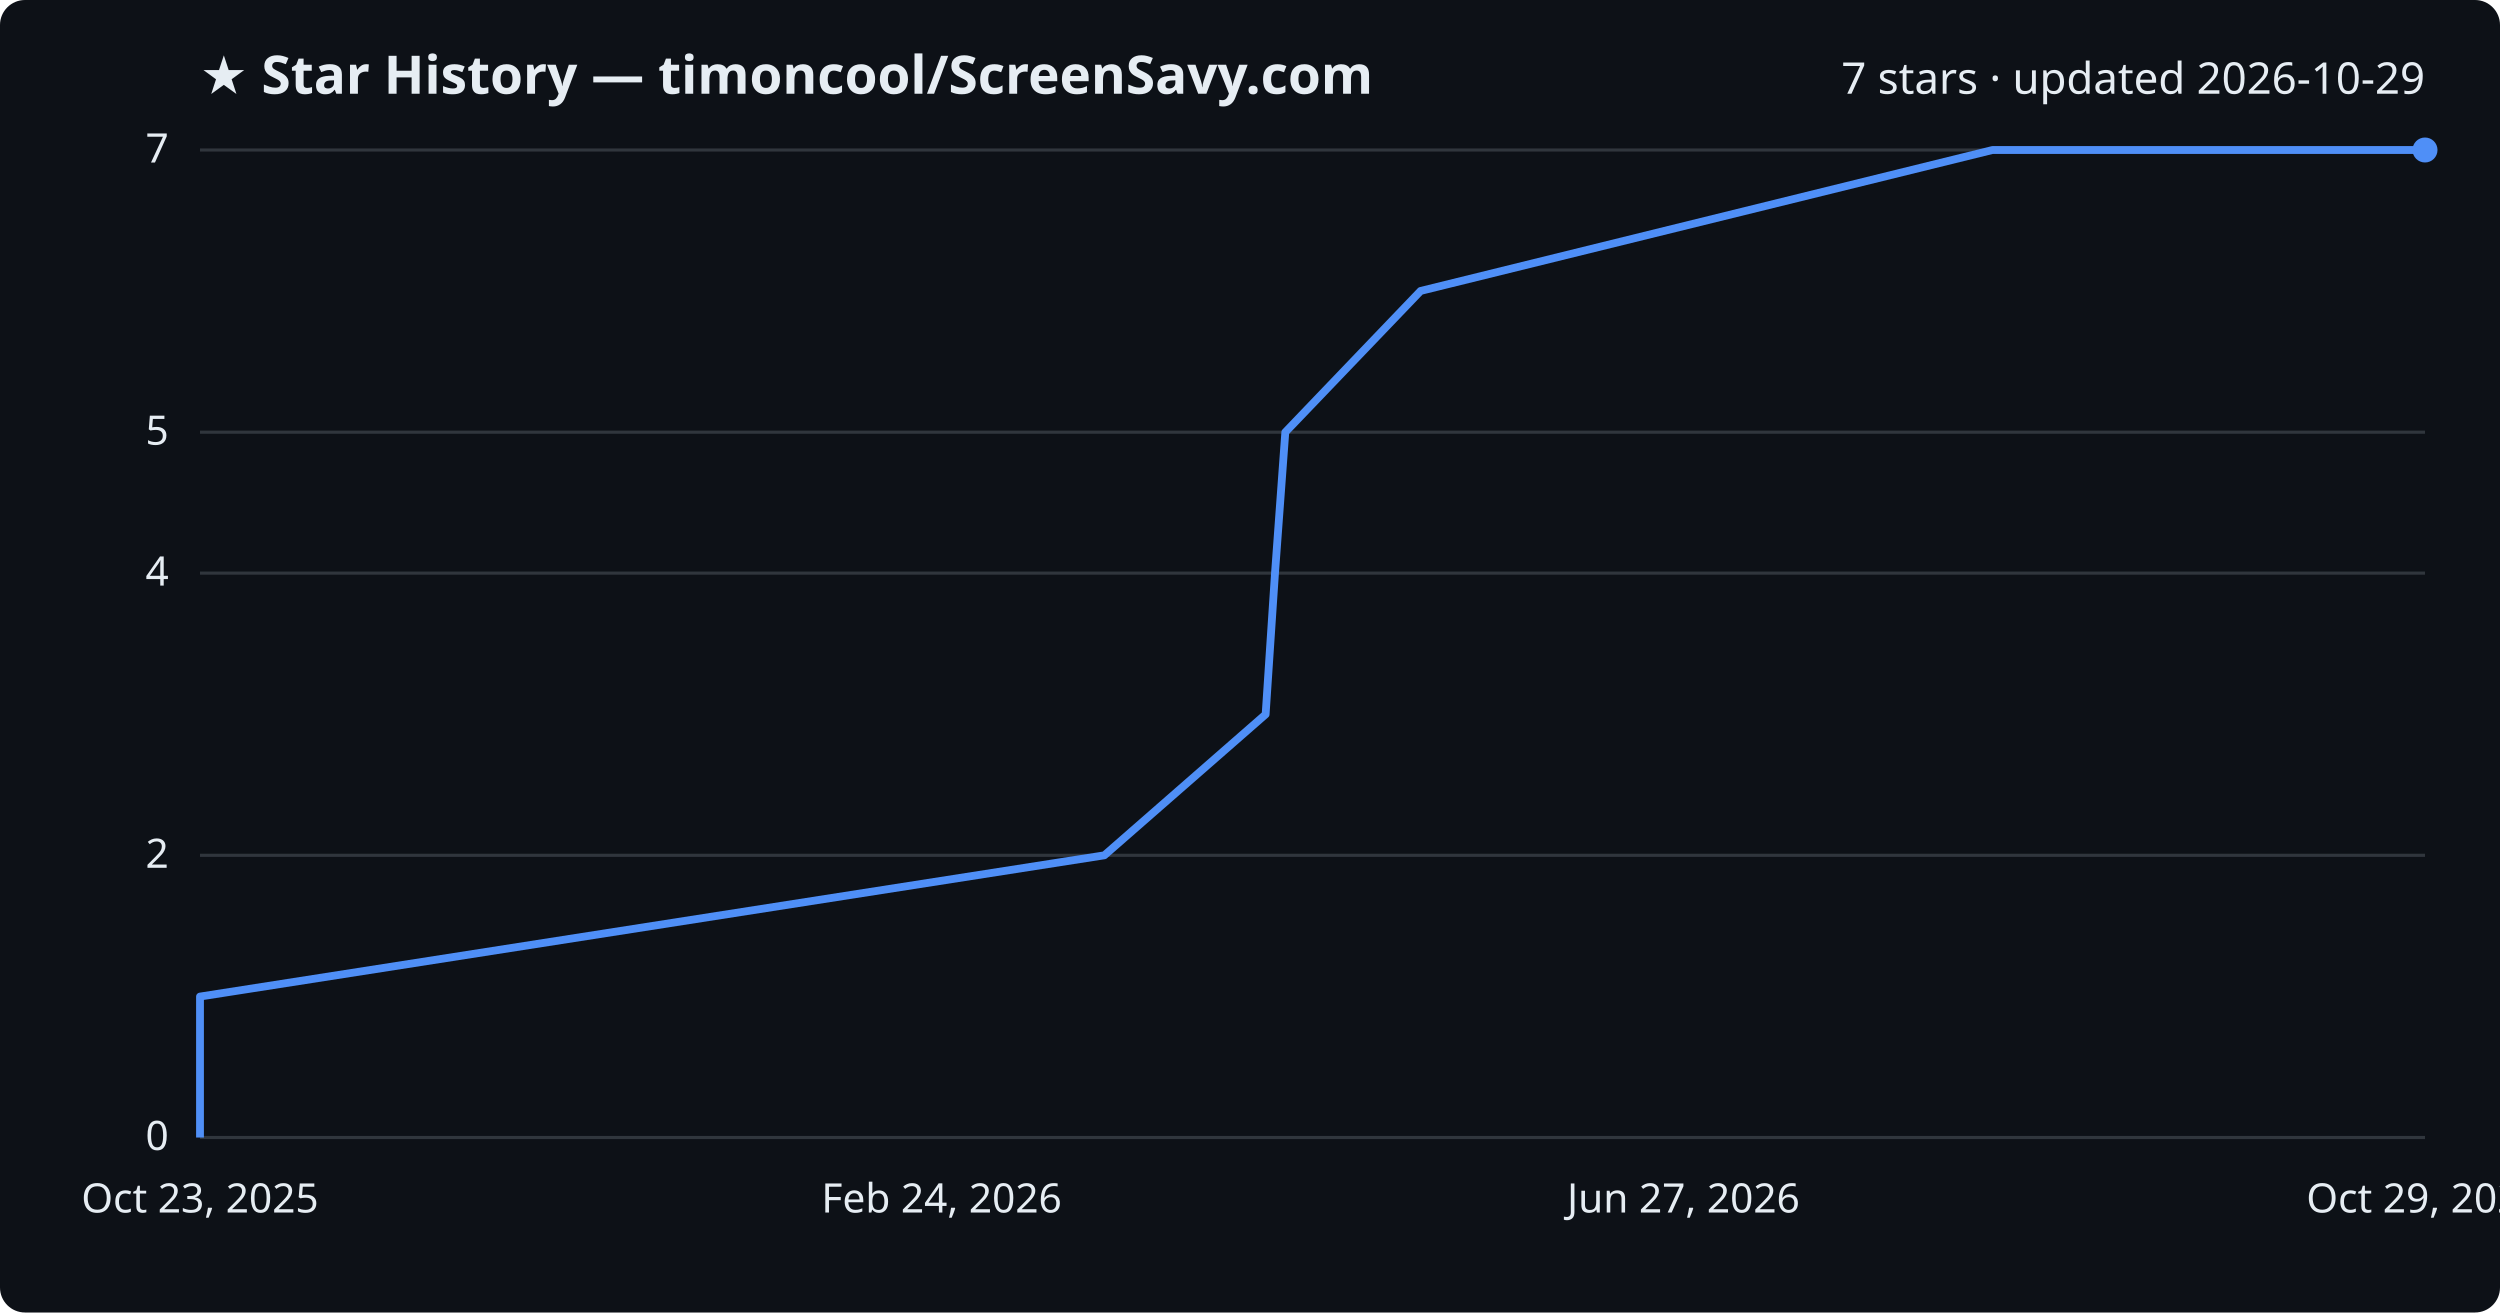
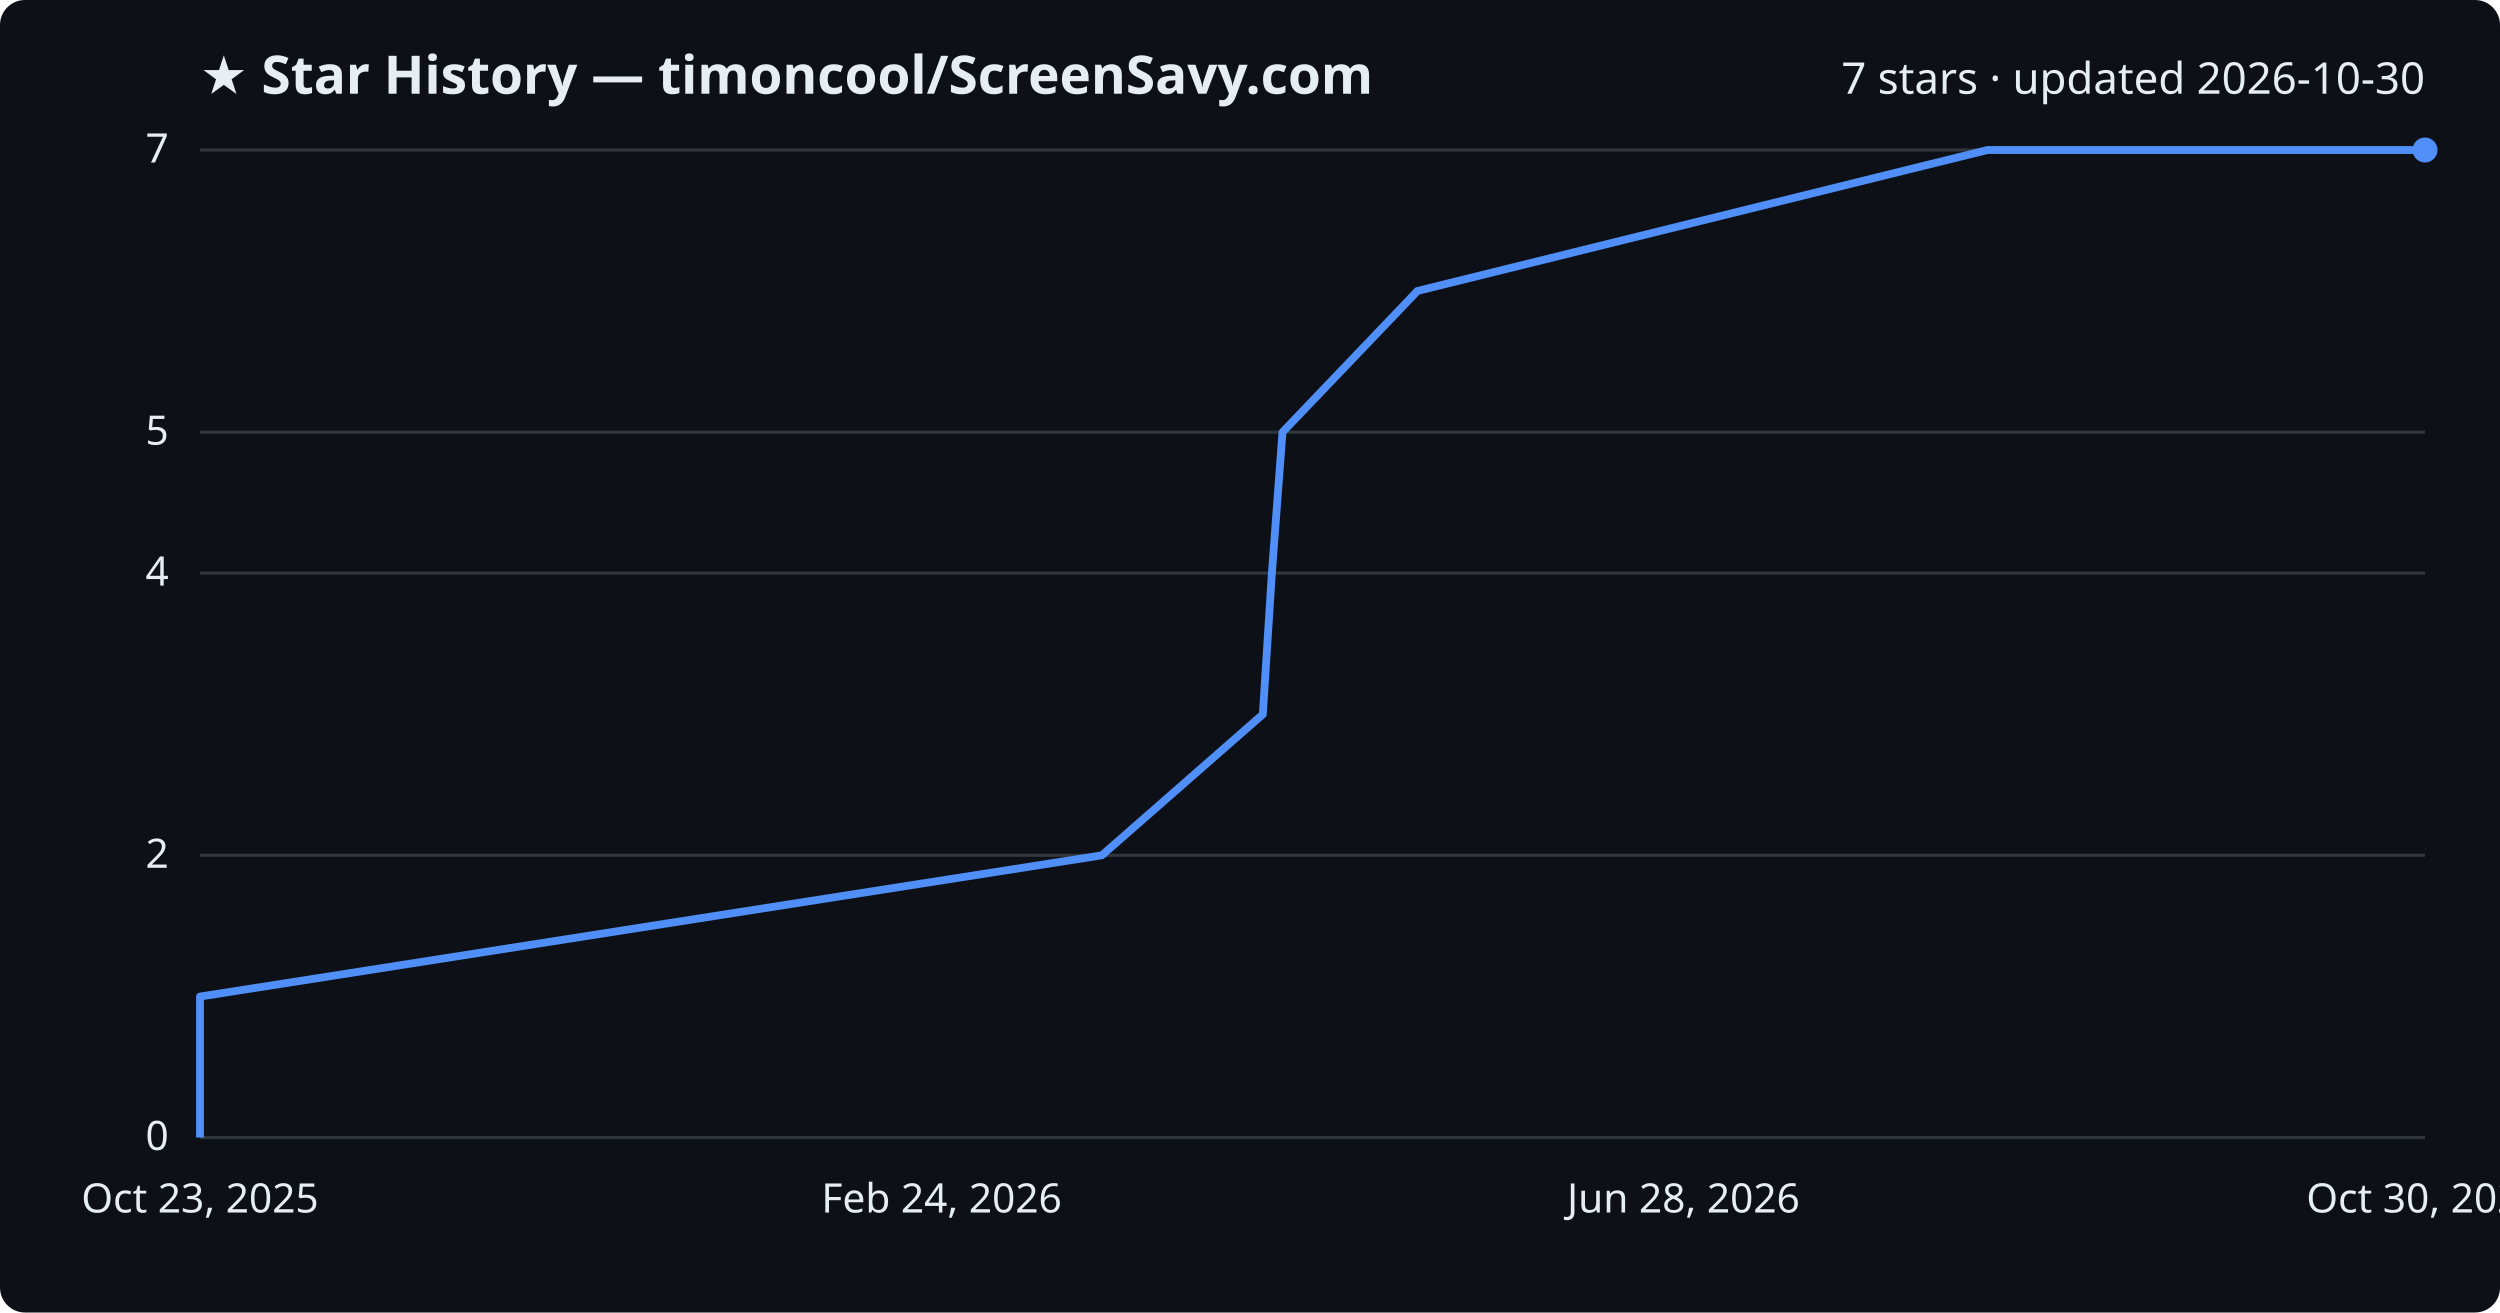
<svg xmlns="http://www.w3.org/2000/svg" viewBox="0 0 800 420" font-family="Segoe UI, sans-serif">
  <rect width="800" height="420" fill="#0d1117" rx="8" />
  <text x="64" y="30" fill="#e6edf3" font-size="17" font-weight="700">★ Star History — timoncool/ScreenSavy.com</text>
-   <text x="776" y="30" fill="#e6edf3" font-size="14" text-anchor="end">7 stars · updated 2026-10-29</text>
+   <text x="776" y="30" fill="#e6edf3" font-size="14" text-anchor="end">7 stars · updated 2026-10-30</text>
  <line x1="64" y1="364.0" x2="776" y2="364.0" stroke="#30363d" stroke-width="1" />
  <text x="54" y="368.0" fill="#e6edf3" font-size="13" text-anchor="end">0</text>
  <line x1="64" y1="273.7" x2="776" y2="273.7" stroke="#30363d" stroke-width="1" />
  <text x="54" y="277.7" fill="#e6edf3" font-size="13" text-anchor="end">2</text>
  <line x1="64" y1="183.4" x2="776" y2="183.4" stroke="#30363d" stroke-width="1" />
  <text x="54" y="187.4" fill="#e6edf3" font-size="13" text-anchor="end">4</text>
  <line x1="64" y1="138.3" x2="776" y2="138.3" stroke="#30363d" stroke-width="1" />
  <text x="54" y="142.3" fill="#e6edf3" font-size="13" text-anchor="end">5</text>
  <line x1="64" y1="48.0" x2="776" y2="48.0" stroke="#30363d" stroke-width="1" />
  <text x="54" y="52.0" fill="#e6edf3" font-size="13" text-anchor="end">7</text>
-   <path d="M64.0,364.0 L64.0,318.9 L353.4,273.7 L405.0,228.6 L408.0,183.4 L411.3,138.3 L454.6,93.1 L637.6,48.0 L776.0,48.0" fill="none" stroke="#4f8ff7" stroke-width="2.5" stroke-linejoin="round" />
+   <path d="M64.0,364.0 L64.0,318.9 L352.6,273.7 L404.1,228.6 L407.0,183.4 L410.4,138.3 L453.6,93.1 L636.0,48.0 L776.0,48.0" fill="none" stroke="#4f8ff7" stroke-width="2.5" stroke-linejoin="round" />
  <circle cx="776.0" cy="48.0" r="4" fill="#4f8ff7" />
  <text x="64.0" y="388" fill="#e6edf3" font-size="13" text-anchor="middle">Oct 23, 2025</text>
  <text x="301.3" y="388" fill="#e6edf3" font-size="13" text-anchor="middle">Feb 24, 2026</text>
-   <text x="538.7" y="388" fill="#e6edf3" font-size="13" text-anchor="middle">Jun 27, 2026</text>
-   <text x="776.0" y="388" fill="#e6edf3" font-size="13" text-anchor="middle">Oct 29, 2026</text>
+   <text x="538.7" y="388" fill="#e6edf3" font-size="13" text-anchor="middle">Jun 28, 2026</text>
+   <text x="776.0" y="388" fill="#e6edf3" font-size="13" text-anchor="middle">Oct 30, 2026</text>
</svg>
